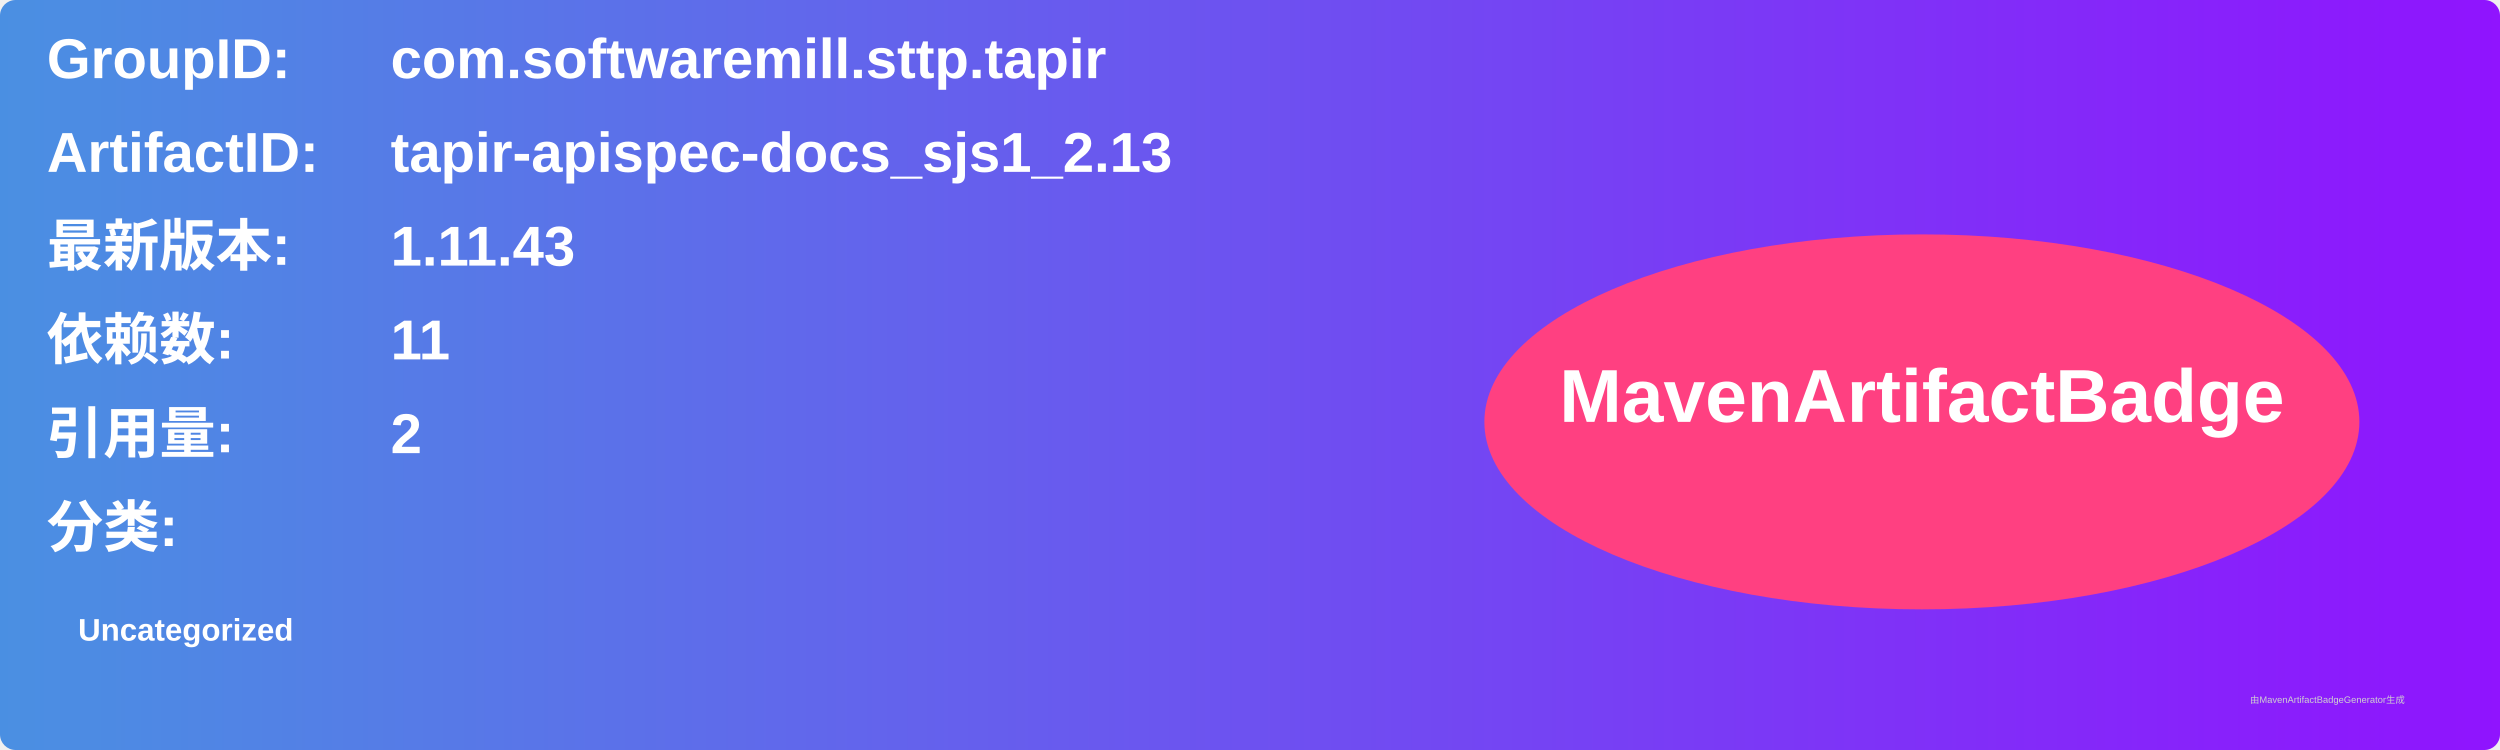
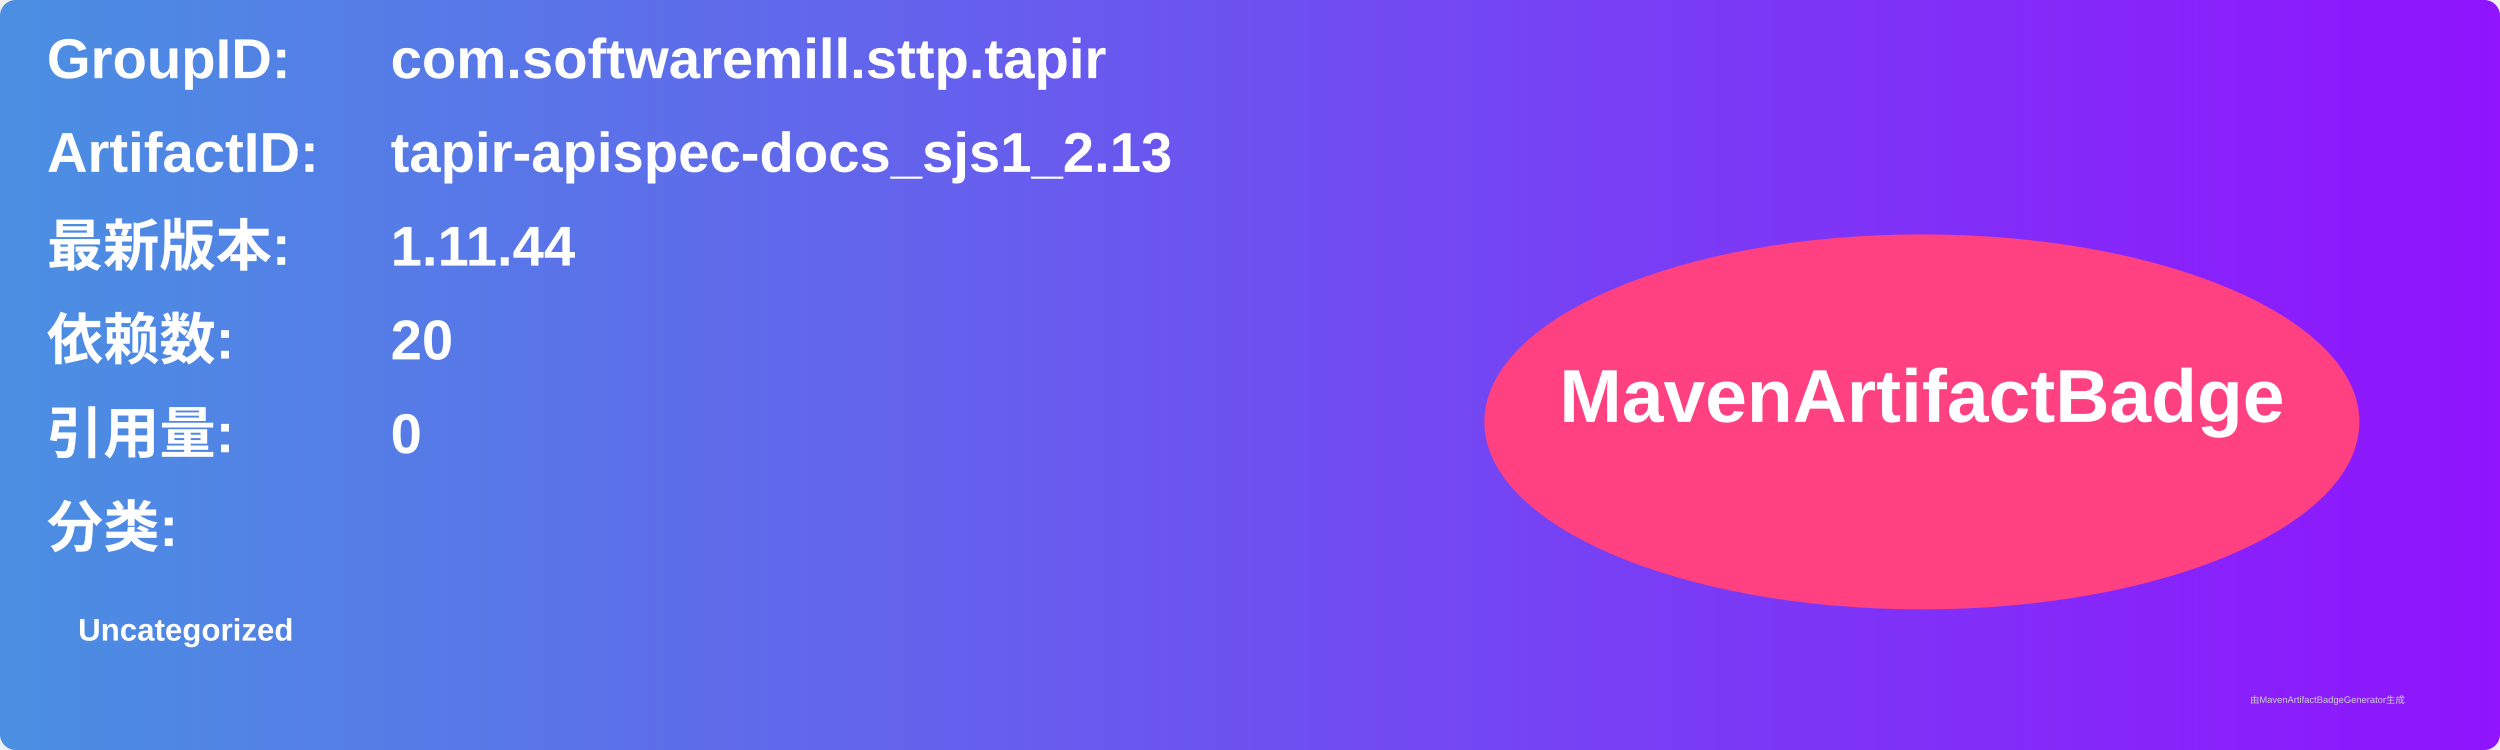
<svg xmlns="http://www.w3.org/2000/svg" width="800" height="240" viewBox="0 0 800 240">
  <linearGradient id="grad" x1="0%" y1="0%" x2="100%" y2="0%">
    <stop offset="0%" stop-color="#4a90e2" />
    <stop offset="100%" stop-color="#9013fe" />
  </linearGradient>
  <rect width="100%" height="100%" rx="5" ry="5" fill="url(#grad)" />
  <g transform="translate(15, 15)">
    <text x="0" y="10" font-family="Arial" font-size="18" fill="white" font-weight="bold" width="260">GroupID:</text>
    <text x="110" y="10" font-family="Arial" font-size="18" fill="white" font-weight="bold" width="460">com.softwaremill.sttp.tapir</text>
    <text x="0" y="40" font-family="Arial" font-size="18" fill="white" font-weight="bold" width="260">ArtifactID:</text>
    <text x="110" y="40" font-family="Arial" font-size="18" fill="white" font-weight="bold" width="460">tapir-apispec-docs_sjs1_2.13</text>
    <text x="0" y="70" font-family="Arial" font-size="18" fill="white" font-weight="bold">最新版本:</text>
    <text x="110" y="70" font-family="Arial" font-size="18" fill="white" font-weight="bold">
-       <tspan font-weight="bold">1.11.43</tspan>
+       <tspan font-weight="bold">1.11.44</tspan>
    </text>
    <text x="0" y="100" font-family="Arial" font-size="18" fill="white" font-weight="bold">依赖数: </text>
    <text x="110" y="100" font-family="Arial" font-size="18" fill="white">
-       <tspan font-weight="bold">11</tspan>
+       <tspan font-weight="bold">20</tspan>
    </text>
    <text x="0" y="130" font-family="Arial" font-size="18" fill="white" font-weight="bold">引用量: </text>
    <text x="110" y="130" font-family="Arial" font-size="18" fill="white">
-       <tspan font-weight="bold">2</tspan>
+       <tspan font-weight="bold">0</tspan>
    </text>
    <text x="0" y="160" font-family="Arial" font-size="18" fill="white" font-weight="bold">分类:</text>
    <text x="10" y="190" font-family="Arial" font-size="10" fill="white">
      <tspan font-weight="bold">Uncategorized</tspan>
    </text>
    <ellipse cx="600" cy="120" rx="140" ry="60" fill="#ff4081" />
    <text x="600" y="120" text-anchor="middle" font-family="Arial" font-size="24" fill="white" font-weight="bold">MavenArtifactBadge</text>
  </g>
  <text x="720" y="225" font-family="Arial" font-size="3" fill="#d0d0d0">由MavenArtifactBadgeGenerator生成</text>
</svg>
